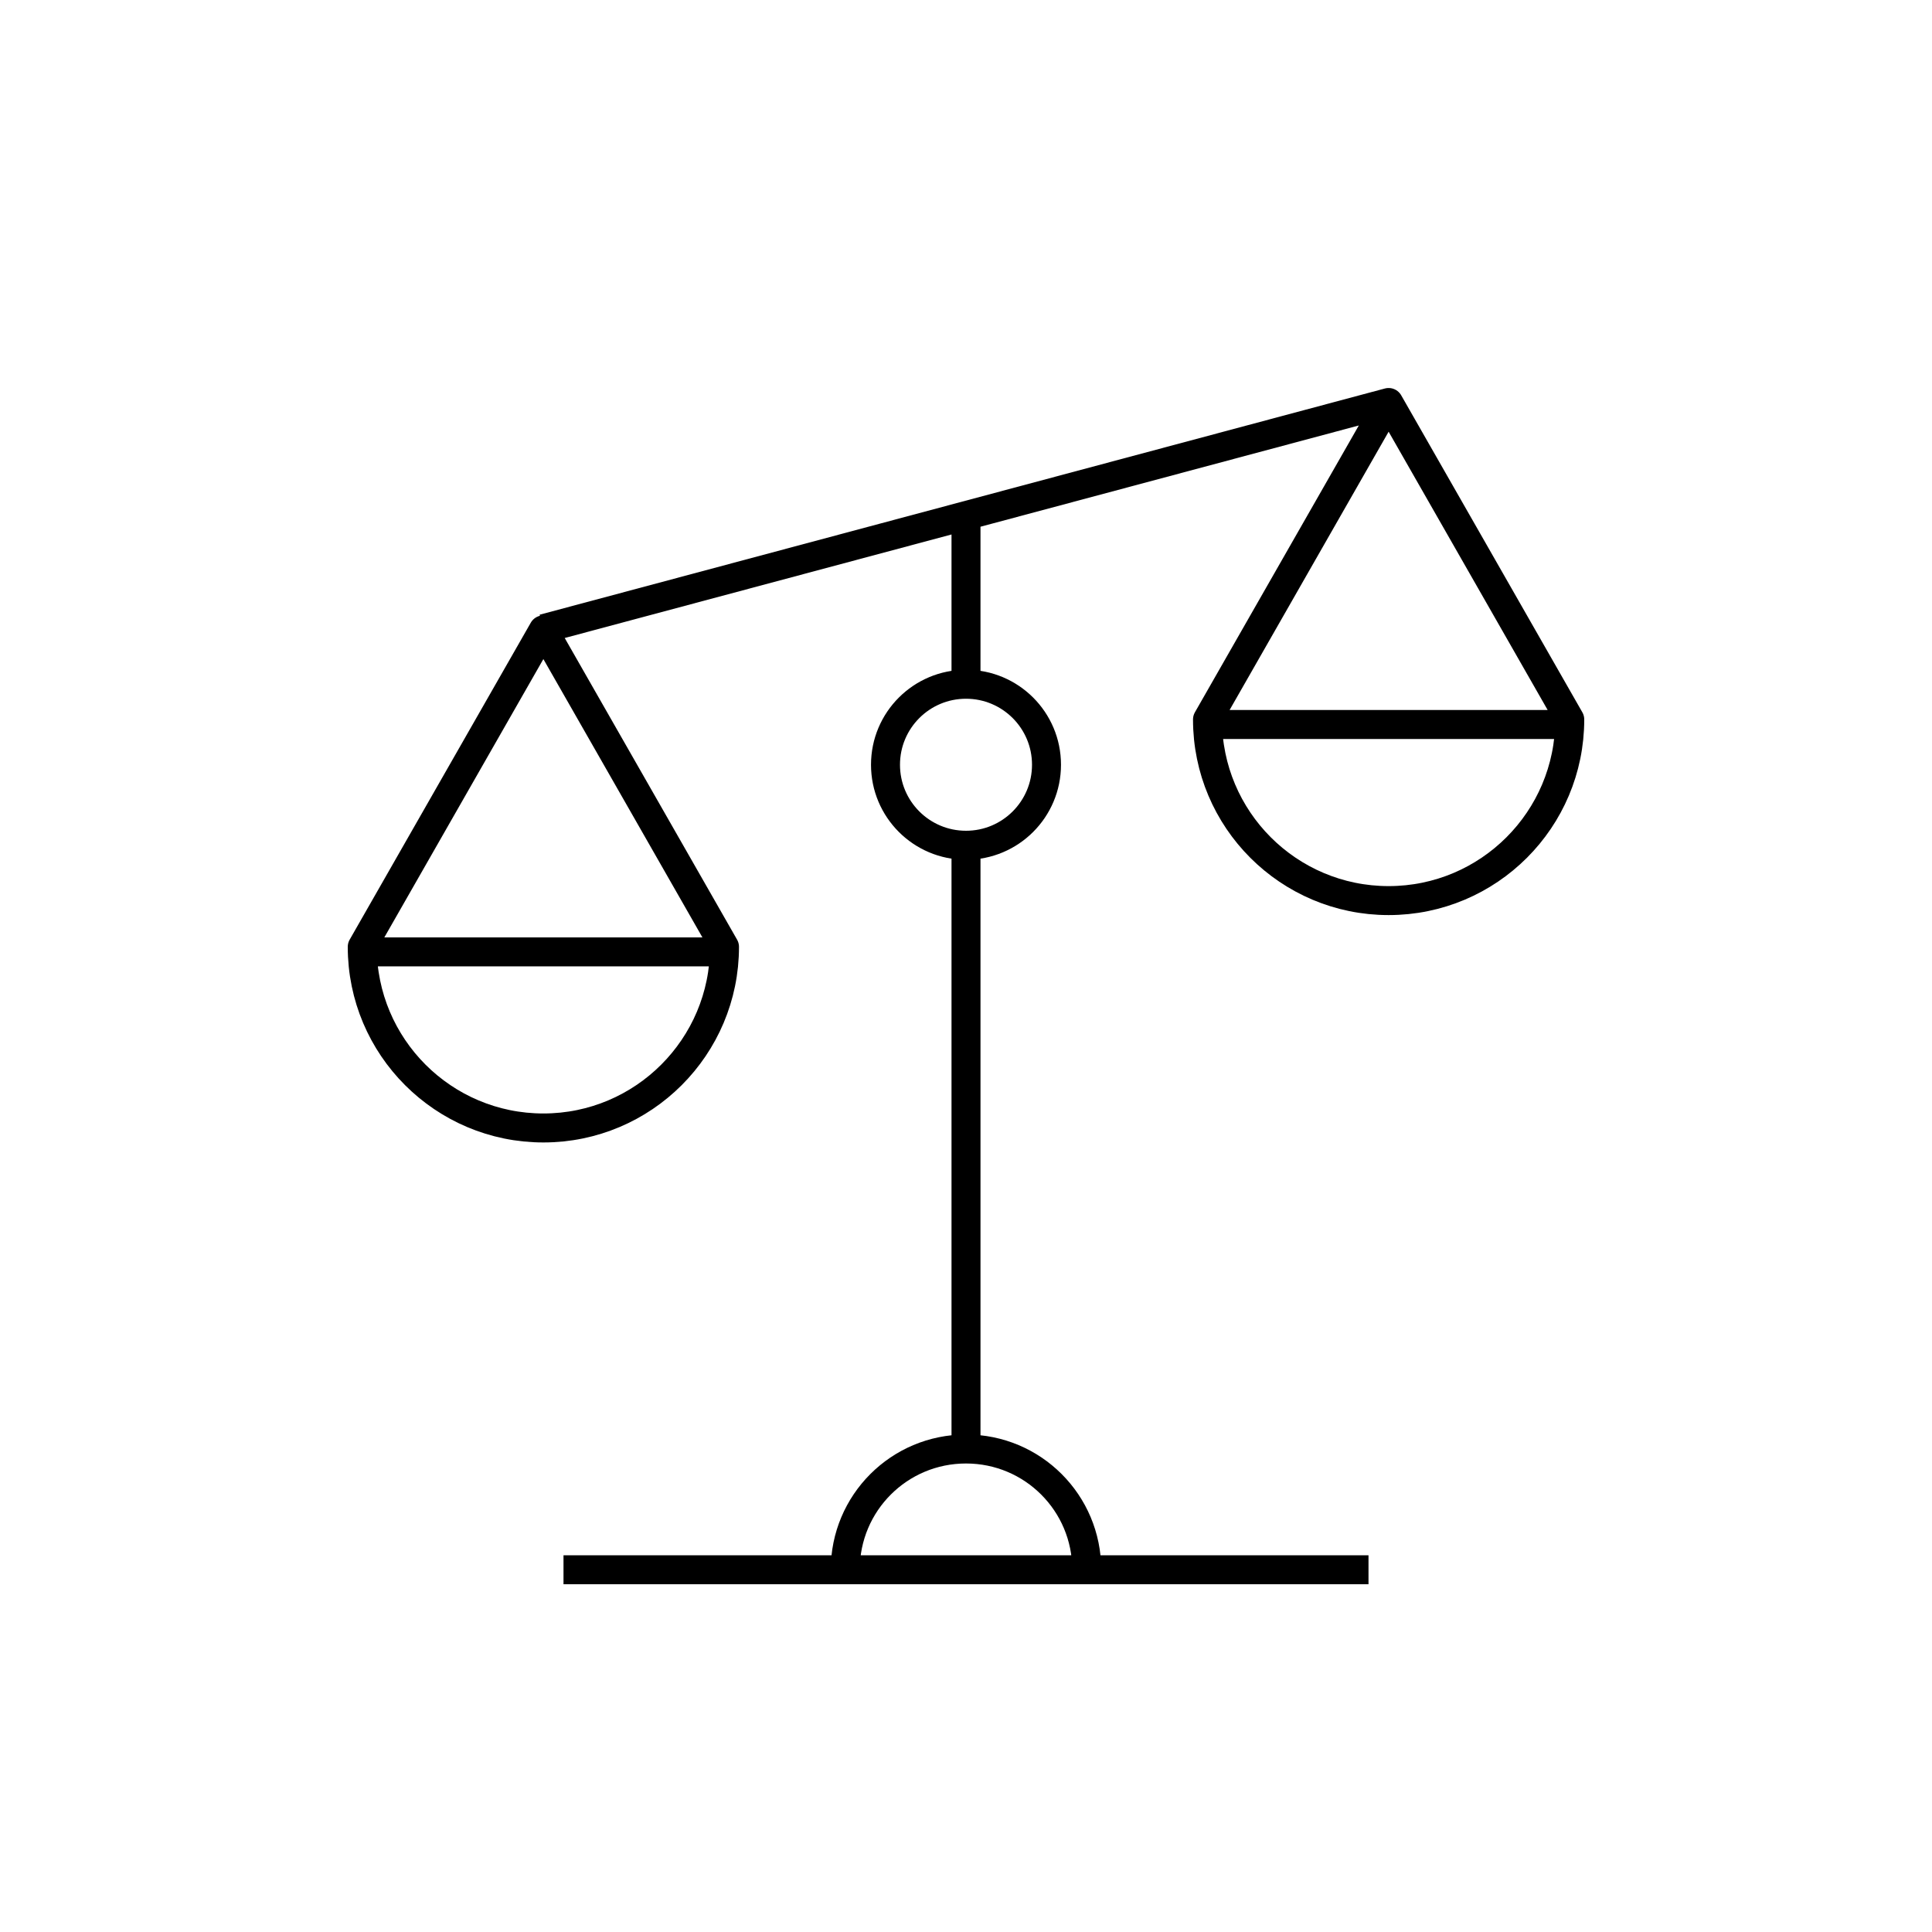
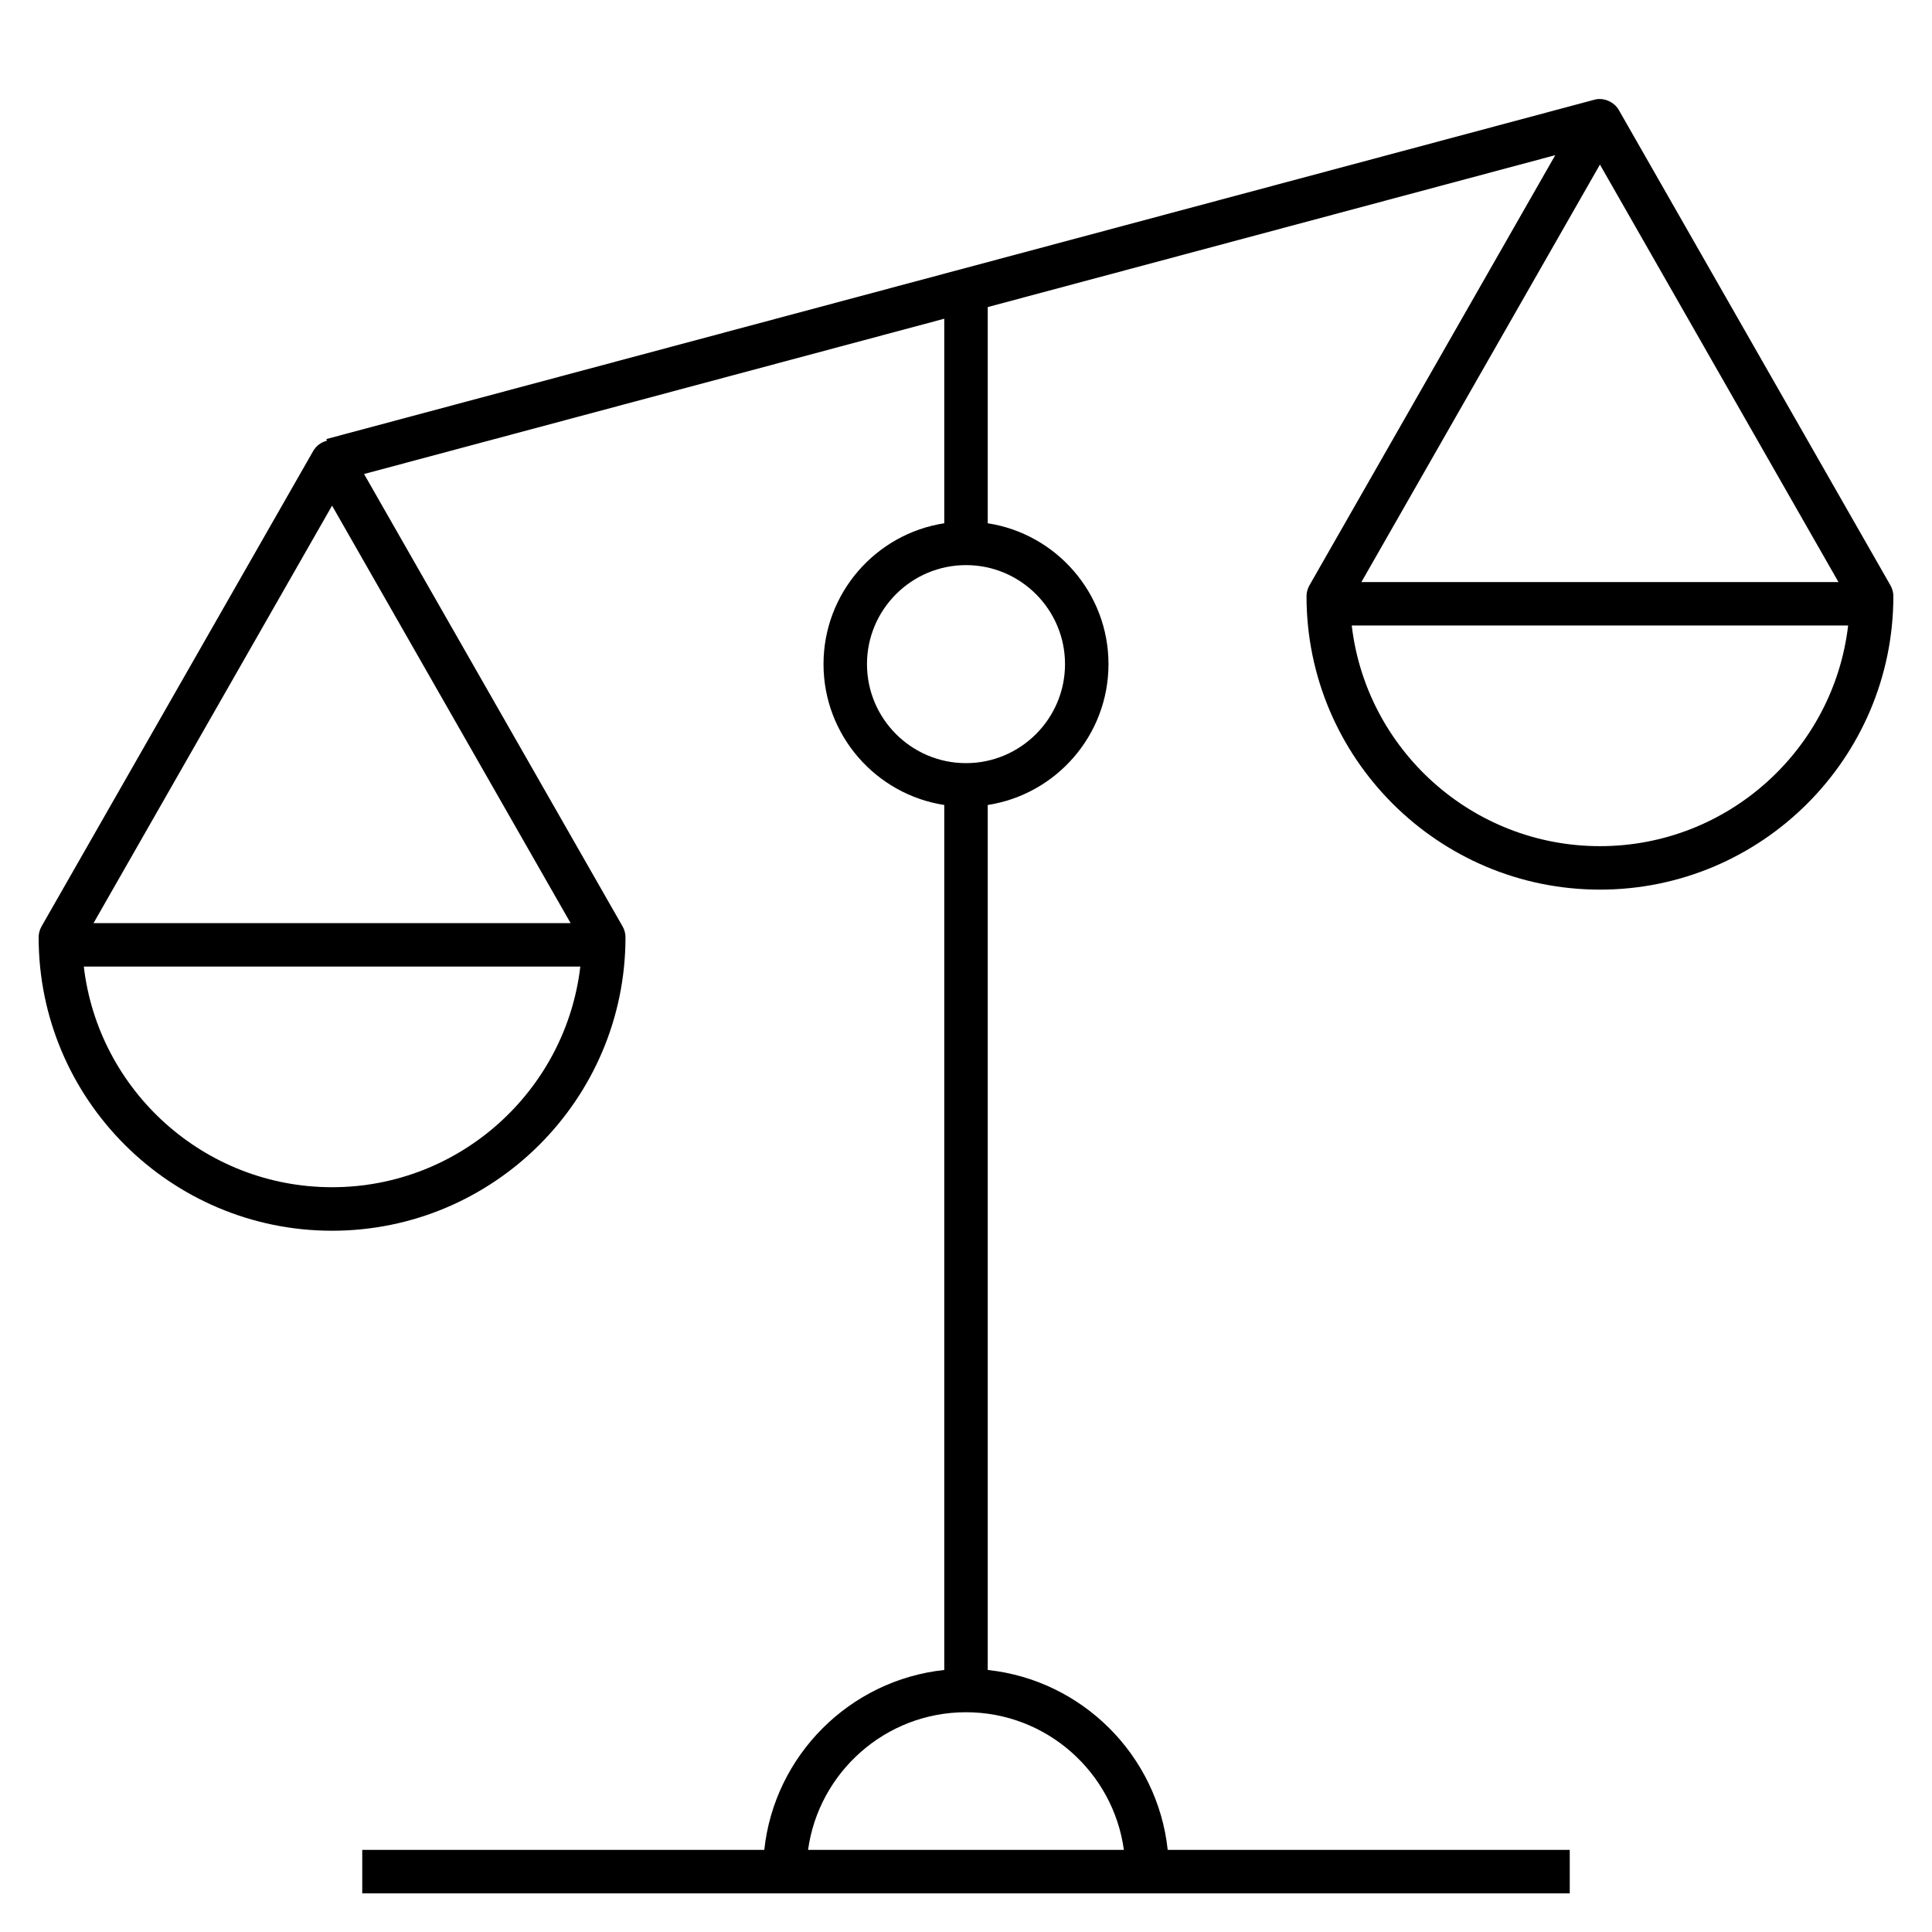
- <svg xmlns="http://www.w3.org/2000/svg" version="1.1" x="0px" y="0px" viewBox="0 0 48 48" style="enable-background:new 0 0 48 48;" xml:space="preserve">
-   <g id="justice">
-     <path id="justice_2_" style="fill:none;stroke:#000000;stroke-width:0.72;stroke-linejoin:round;stroke-miterlimit:10;" d="M26,19   c0,1.105-0.895,2-2,2s-2-0.895-2-2s0.895-2,2-2S26,17.895,26,19z M24,36c-1.66,0-3,1.34-3,3h6C27,37.34,25.66,36,24,36z    M13.5,15.649L9,23.524c0,2.485,2.015,4.5,4.5,4.5s4.5-2.015,4.5-4.5L13.5,15.649z M9,23.649h9 M34.5,10L30,17.875   c0,2.485,2.015,4.5,4.5,4.5s4.5-2.015,4.5-4.5L34.5,10z M30,18h9 M34,39h-7h-6h-7 M13.5,15.62l21-5.62 M24,36l0-15 M24,13l0,4" />
-   </g>
-   <g id="Layer_1">
- </g>
+ <svg xmlns="http://www.w3.org/2000/svg" version="1.1" id="Layer_1" x="0px" y="0px" viewBox="0 0 32 32" style="enable-background:new 0 0 32 32;" xml:space="preserve">
+   <path id="justice_1_" d="M26,31.36H6v-0.72h6.659c0.167-1.565,1.415-2.813,2.981-2.98V13.333c-1.131-0.174-2-1.154-2-2.333  s0.869-2.159,2-2.333V5.279L6.03,7.851l4.283,7.495c0.031,0.055,0.047,0.116,0.047,0.179c0,2.68-2.18,4.86-4.86,4.86  s-4.86-2.181-4.86-4.86c0-0.062,0.016-0.124,0.047-0.179l4.5-7.875C5.237,7.384,5.319,7.323,5.414,7.3L5.406,7.272l21.001-5.62l0,0  c0.146-0.042,0.325,0.029,0.405,0.169l4.5,7.875c0.031,0.055,0.048,0.116,0.048,0.179c0,2.68-2.181,4.86-4.86,4.86  s-4.86-2.18-4.86-4.86c0-0.062,0.017-0.124,0.048-0.179L25.76,2.57l-9.4,2.516v3.581c1.131,0.174,2,1.154,2,2.333  s-0.869,2.159-2,2.333V27.66c1.566,0.167,2.814,1.415,2.981,2.98H26V31.36z M13.384,30.64h5.231c-0.176-1.286-1.281-2.28-2.615-2.28  C14.667,28.36,13.561,29.354,13.384,30.64z M1.388,16.009c0.241,2.055,1.993,3.655,4.112,3.655s3.871-1.6,4.112-3.655H1.388z   M1.549,15.29h7.902L5.5,8.375L1.549,15.29z M22.389,10.36c0.24,2.055,1.992,3.655,4.111,3.655s3.871-1.6,4.111-3.655H22.389z   M16,9.36c-0.904,0-1.64,0.736-1.64,1.64s0.736,1.64,1.64,1.64c0.904,0,1.64-0.736,1.64-1.64S16.904,9.36,16,9.36z M22.549,9.641  h7.902L26.5,2.726L22.549,9.641z" />
+   <rect id="_Transparent_Rectangle" style="fill:none;" width="32" height="32" />
</svg>
